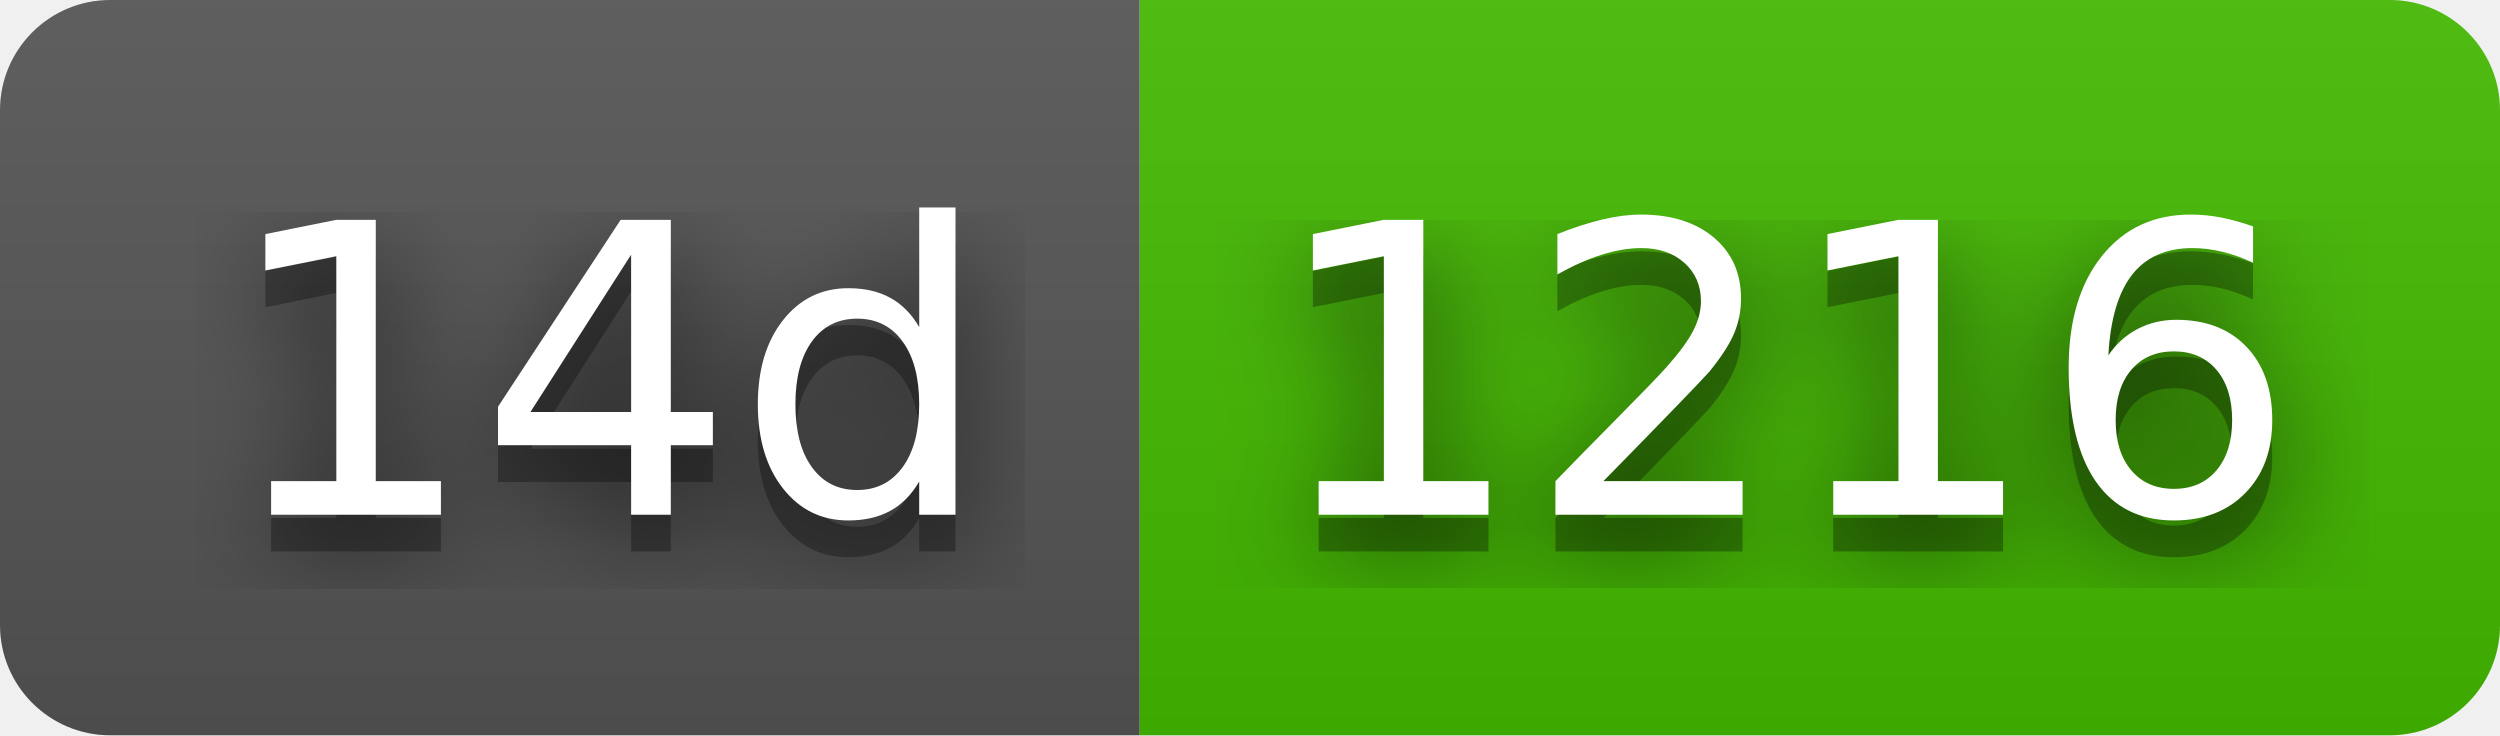
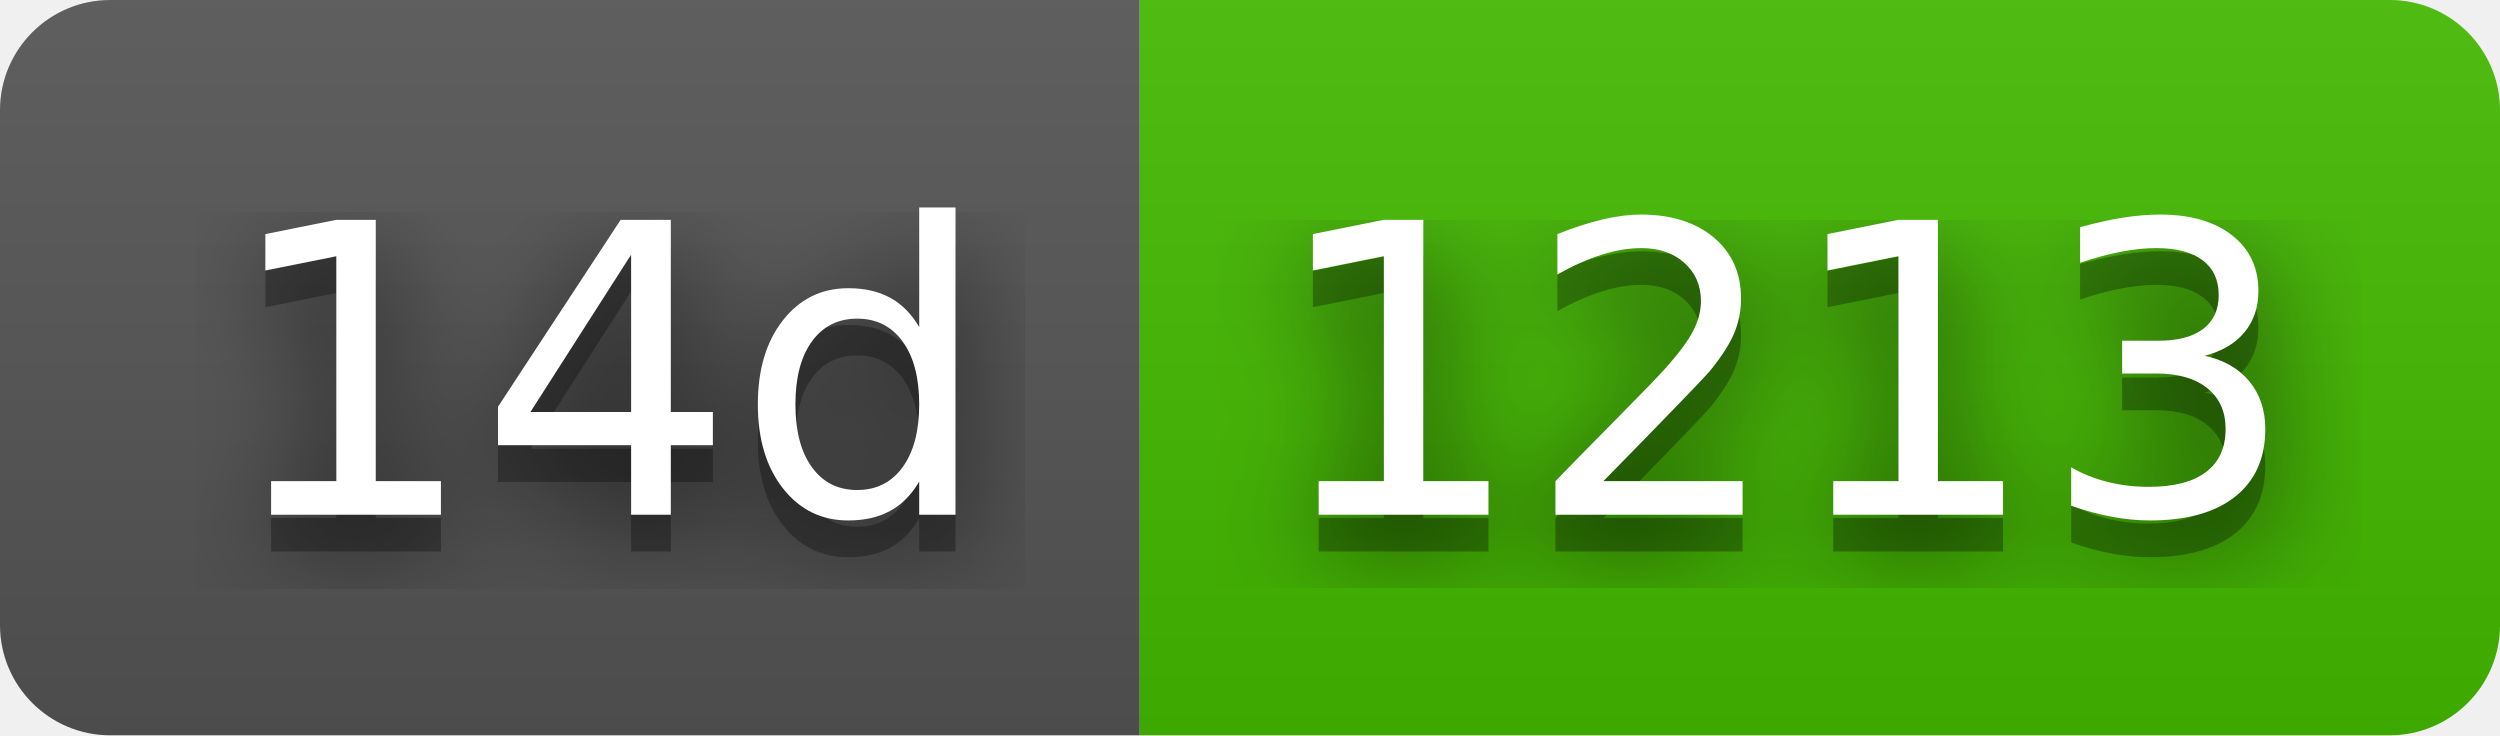
- <svg xmlns="http://www.w3.org/2000/svg" width="68" height="20" role="img" aria-label="14d: 1216">
+ <svg xmlns="http://www.w3.org/2000/svg" width="68" height="20" role="img" aria-label="14d: 1213">
  <filter id="blur">
    <feGaussianBlur stdDeviation="16" />
  </filter>
  <linearGradient id="s" x2="0" y2="100%">
    <stop offset="0" stop-color="#bbb" stop-opacity=".1" />
    <stop offset="1" stop-opacity=".1" />
  </linearGradient>
  <clipPath id="r">
    <rect width="68" height="20" rx="3" />
  </clipPath>
  <g clip-path="url(#r)">
    <rect width="31" height="20" fill="#555" />
    <rect x="31" width="37" height="20" fill="#4b0" />
    <rect width="68" height="20" fill="url(#s)" />
  </g>
  <g fill="#fff" text-anchor="middle" font-family="Verdana,Geneva,DejaVu Sans,sans-serif" text-rendering="geometricPrecision" font-size="110">
    <g transform="scale(.1)">
      <g aria-hidden="true" fill="#010101">
        <text x="165" y="150" fill-opacity=".8" filter="url(#blur)" textLength="210">14d</text>
        <text x="165" y="150" fill-opacity=".3" textLength="210">14d</text>
      </g>
      <text x="165" y="140" textLength="210">14d</text>
    </g>
    <g transform="scale(.1)">
      <g aria-hidden="true" fill="#010101">
-         <text x="485" y="150" fill-opacity=".8" filter="url(#blur)" textLength="270">1216</text>
-         <text x="485" y="150" fill-opacity=".3" textLength="270">1216</text>
+         <text x="485" y="150" fill-opacity=".8" filter="url(#blur)" textLength="270">1213</text>
+         <text x="485" y="150" fill-opacity=".3" textLength="270">1213</text>
      </g>
-       <text x="485" y="140" textLength="270">1216</text>
+       <text x="485" y="140" textLength="270">1213</text>
    </g>
  </g>
</svg>
